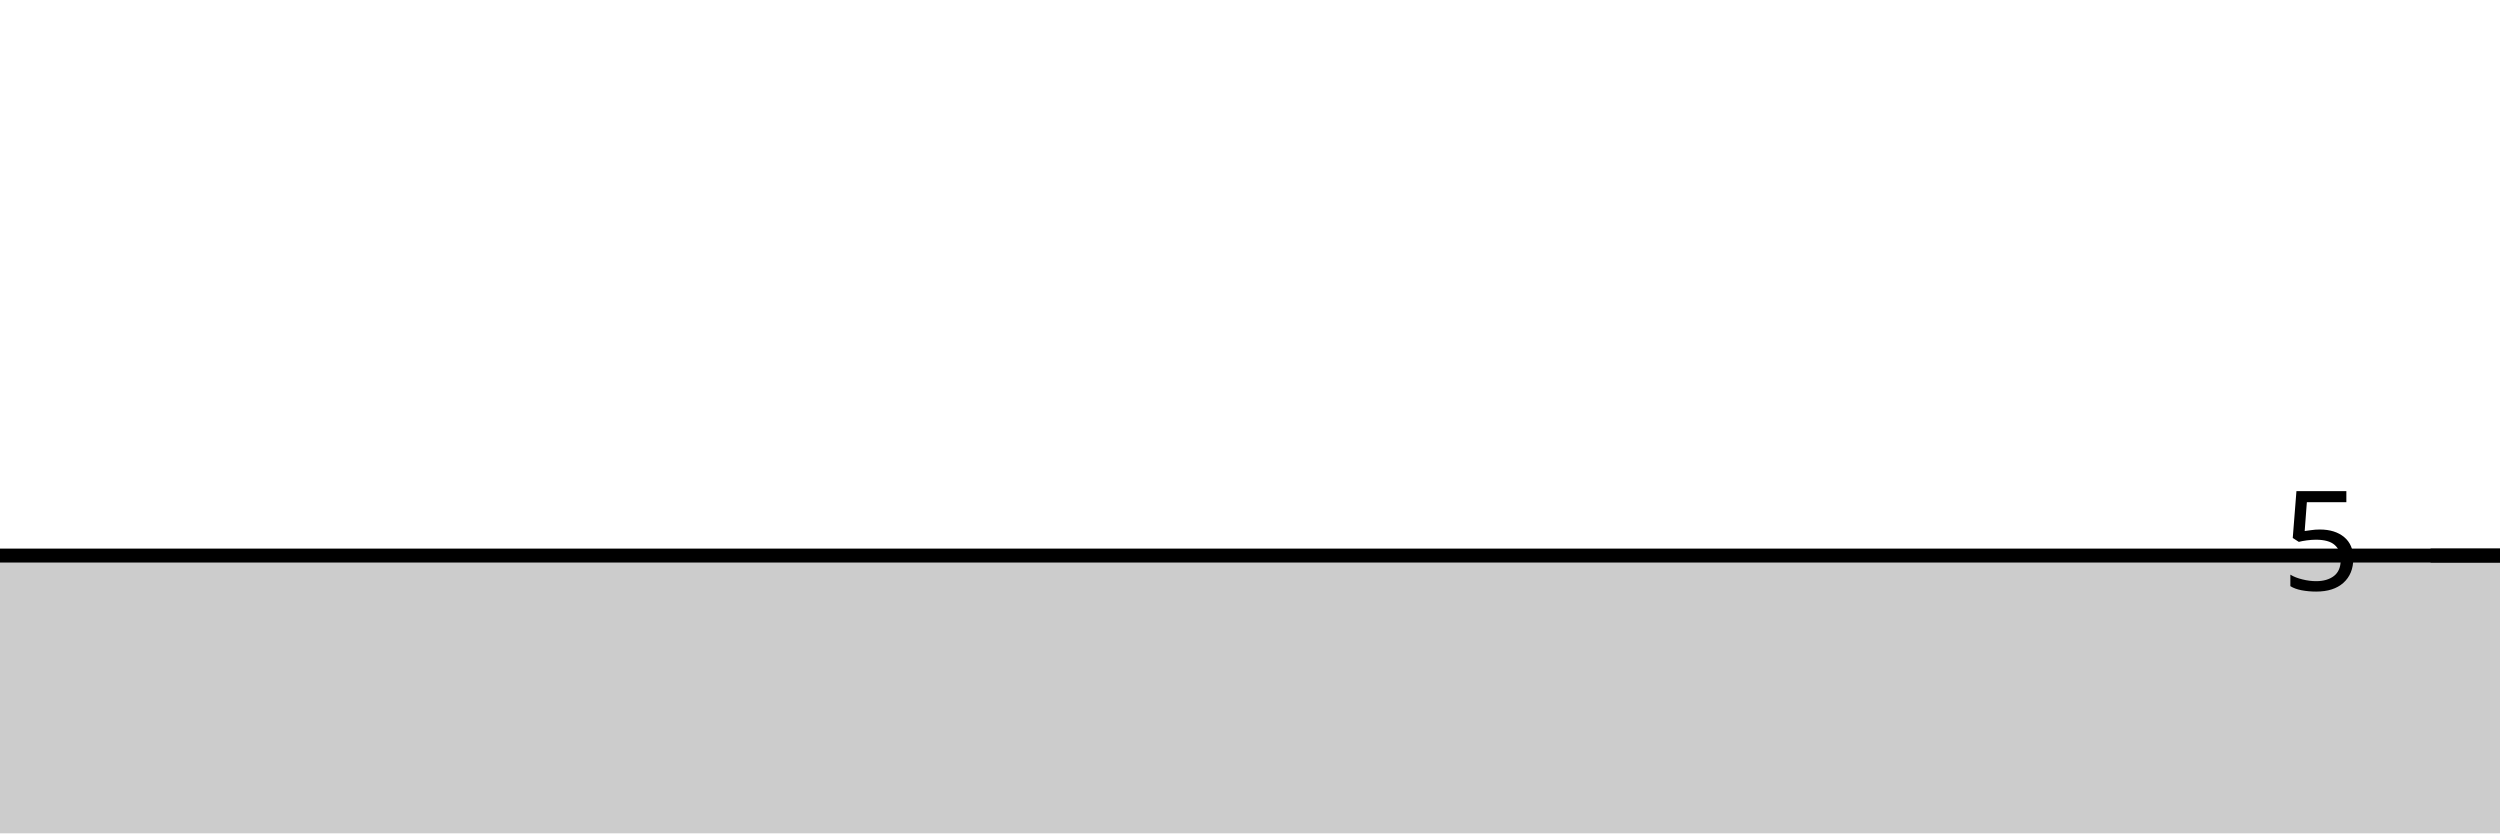
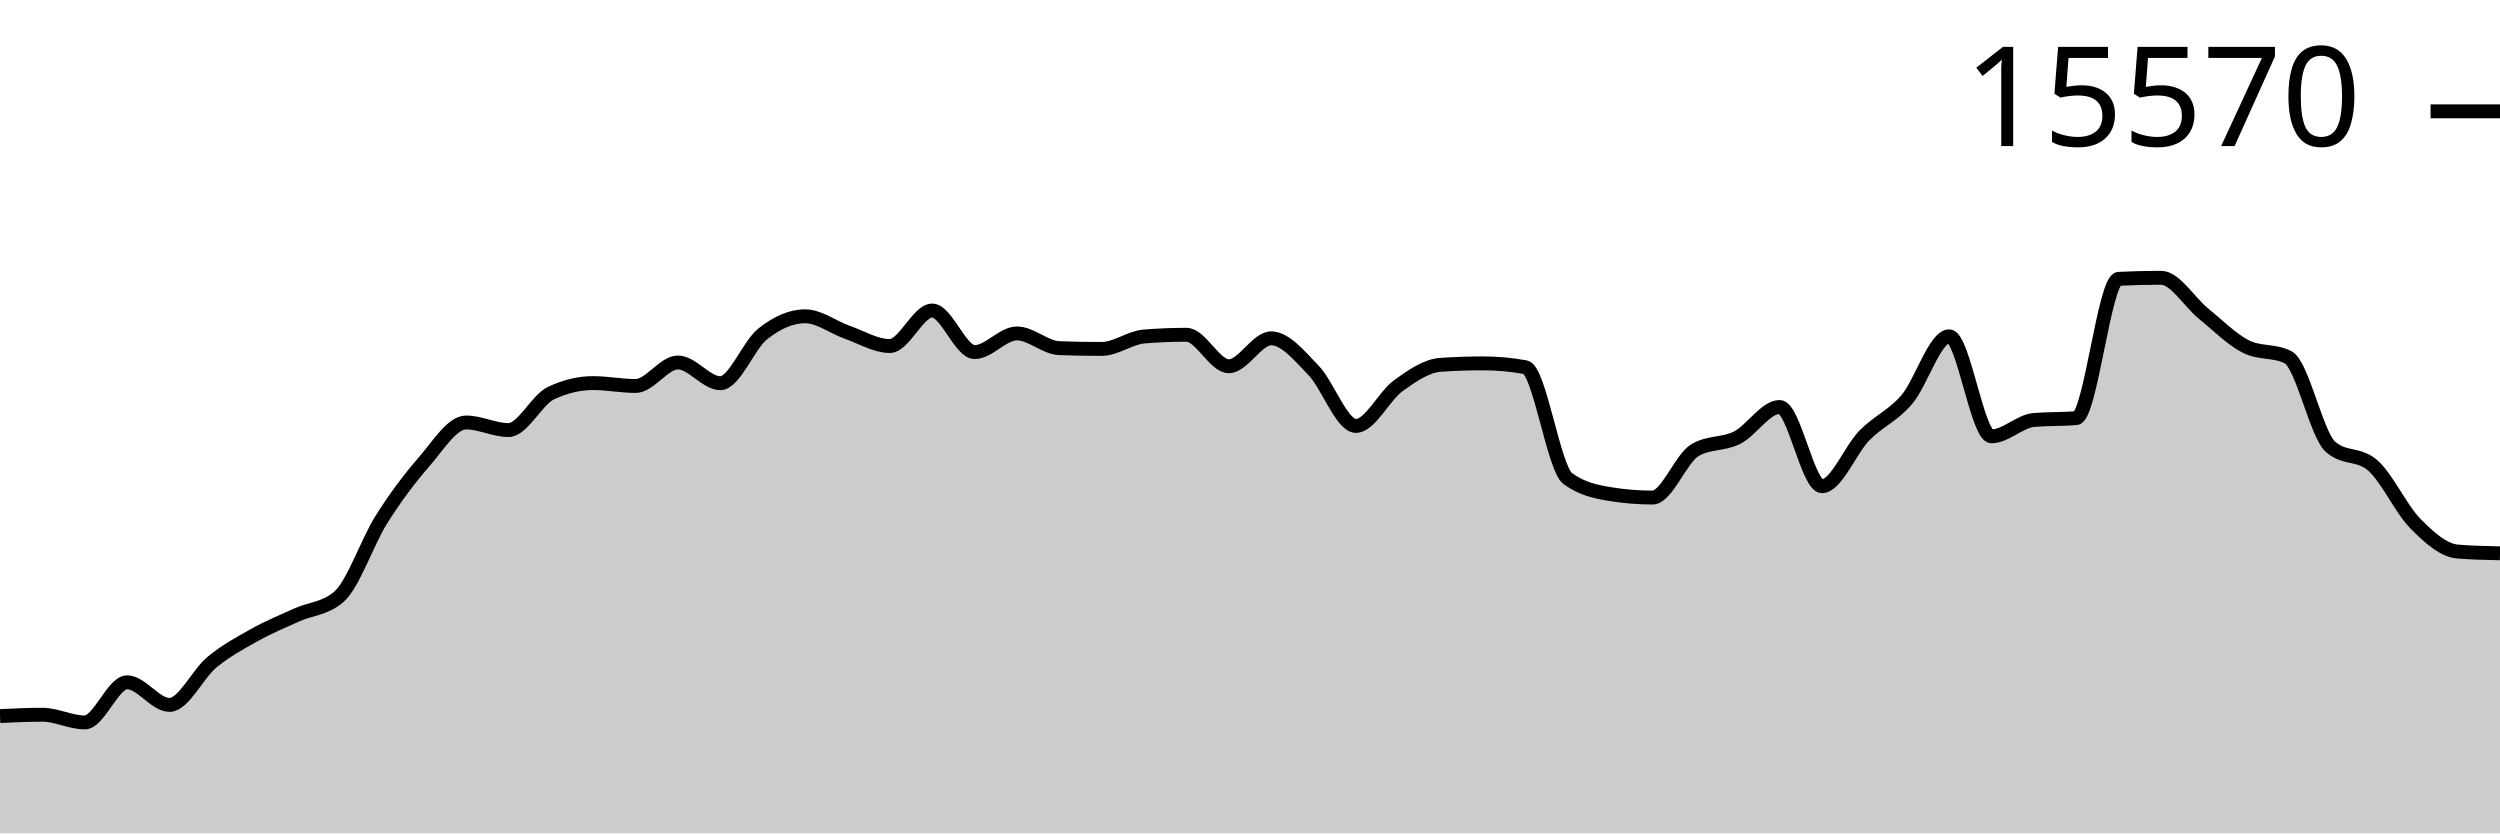
<svg xmlns="http://www.w3.org/2000/svg" viewBox="0 0 180 60">
  <g transform="translate(0,20)">
-     <path class="area" fill="rgba(0, 0, 0, 0.2)" d="M0,20C1.017,20,2.034,20,3.051,20C4.068,20,5.085,20,6.102,20C7.119,20,8.136,20,9.153,20C10.169,20,11.186,20,12.203,20C13.22,20,14.237,20,15.254,20C16.271,20,17.288,20,18.305,20C19.322,20,20.339,20,21.356,20C22.373,20,23.39,20,24.407,20C25.424,20,26.441,20,27.458,20C28.475,20,29.492,20,30.508,20C31.525,20,32.542,20,33.559,20C34.576,20,35.593,20,36.61,20C37.627,20,38.644,20,39.661,20C40.678,20,41.695,20,42.712,20C43.729,20,44.746,20,45.763,20C46.78,20,47.797,20,48.814,20C49.831,20,50.847,20,51.864,20C52.881,20,53.898,20,54.915,20C55.932,20,56.949,20,57.966,20C58.983,20,60,20,61.017,20C62.034,20,63.051,20,64.068,20C65.085,20,66.102,20,67.119,20C68.136,20,69.153,20,70.169,20C71.186,20,72.203,20,73.22,20C74.237,20,75.254,20,76.271,20C77.288,20,78.305,20,79.322,20C80.339,20,81.356,20,82.373,20C83.39,20,84.407,20,85.424,20C86.441,20,87.458,20,88.475,20C89.492,20,90.508,20,91.525,20C92.542,20,93.559,20,94.576,20C95.593,20,96.61,20,97.627,20C98.644,20,99.661,20,100.678,20C101.695,20,102.712,20,103.729,20C104.746,20,105.763,20,106.78,20C107.797,20,108.814,20,109.831,20C110.847,20,111.864,20,112.881,20C113.898,20,114.915,20,115.932,20C116.949,20,117.966,20,118.983,20C120,20,121.017,20,122.034,20C123.051,20,124.068,20,125.085,20C126.102,20,127.119,20,128.136,20C129.153,20,130.169,20,131.186,20C132.203,20,133.22,20,134.237,20C135.254,20,136.271,20,137.288,20C138.305,20,139.322,20,140.339,20C141.356,20,142.373,20,143.39,20C144.407,20,145.424,20,146.441,20C147.458,20,148.475,20,149.492,20C150.508,20,151.525,20,152.542,20C153.559,20,154.576,20,155.593,20C156.61,20,157.627,20,158.644,20C159.661,20,160.678,20,161.695,20C162.712,20,163.729,20,164.746,20C165.763,20,166.78,20,167.797,20C168.814,20,169.831,20,170.847,20C171.864,20,172.881,20,173.898,20C174.915,20,175.932,20,176.949,20C177.966,20,178.983,20,180,20L180,40C178.983,40,177.966,40,176.949,40C175.932,40,174.915,40,173.898,40C172.881,40,171.864,40,170.847,40C169.831,40,168.814,40,167.797,40C166.78,40,165.763,40,164.746,40C163.729,40,162.712,40,161.695,40C160.678,40,159.661,40,158.644,40C157.627,40,156.61,40,155.593,40C154.576,40,153.559,40,152.542,40C151.525,40,150.508,40,149.492,40C148.475,40,147.458,40,146.441,40C145.424,40,144.407,40,143.39,40C142.373,40,141.356,40,140.339,40C139.322,40,138.305,40,137.288,40C136.271,40,135.254,40,134.237,40C133.22,40,132.203,40,131.186,40C130.169,40,129.153,40,128.136,40C127.119,40,126.102,40,125.085,40C124.068,40,123.051,40,122.034,40C121.017,40,120,40,118.983,40C117.966,40,116.949,40,115.932,40C114.915,40,113.898,40,112.881,40C111.864,40,110.847,40,109.831,40C108.814,40,107.797,40,106.78,40C105.763,40,104.746,40,103.729,40C102.712,40,101.695,40,100.678,40C99.661,40,98.644,40,97.627,40C96.61,40,95.593,40,94.576,40C93.559,40,92.542,40,91.525,40C90.508,40,89.492,40,88.475,40C87.458,40,86.441,40,85.424,40C84.407,40,83.39,40,82.373,40C81.356,40,80.339,40,79.322,40C78.305,40,77.288,40,76.271,40C75.254,40,74.237,40,73.22,40C72.203,40,71.186,40,70.169,40C69.153,40,68.136,40,67.119,40C66.102,40,65.085,40,64.068,40C63.051,40,62.034,40,61.017,40C60,40,58.983,40,57.966,40C56.949,40,55.932,40,54.915,40C53.898,40,52.881,40,51.864,40C50.847,40,49.831,40,48.814,40C47.797,40,46.78,40,45.763,40C44.746,40,43.729,40,42.712,40C41.695,40,40.678,40,39.661,40C38.644,40,37.627,40,36.61,40C35.593,40,34.576,40,33.559,40C32.542,40,31.525,40,30.508,40C29.492,40,28.475,40,27.458,40C26.441,40,25.424,40,24.407,40C23.39,40,22.373,40,21.356,40C20.339,40,19.322,40,18.305,40C17.288,40,16.271,40,15.254,40C14.237,40,13.22,40,12.203,40C11.186,40,10.169,40,9.153,40C8.136,40,7.119,40,6.102,40C5.085,40,4.068,40,3.051,40C2.034,40,1.017,40,0,40Z" />
-     <path class="line" stroke="black" fill="none" d="M0,20C1.017,20,2.034,20,3.051,20C4.068,20,5.085,20,6.102,20C7.119,20,8.136,20,9.153,20C10.169,20,11.186,20,12.203,20C13.22,20,14.237,20,15.254,20C16.271,20,17.288,20,18.305,20C19.322,20,20.339,20,21.356,20C22.373,20,23.39,20,24.407,20C25.424,20,26.441,20,27.458,20C28.475,20,29.492,20,30.508,20C31.525,20,32.542,20,33.559,20C34.576,20,35.593,20,36.61,20C37.627,20,38.644,20,39.661,20C40.678,20,41.695,20,42.712,20C43.729,20,44.746,20,45.763,20C46.78,20,47.797,20,48.814,20C49.831,20,50.847,20,51.864,20C52.881,20,53.898,20,54.915,20C55.932,20,56.949,20,57.966,20C58.983,20,60,20,61.017,20C62.034,20,63.051,20,64.068,20C65.085,20,66.102,20,67.119,20C68.136,20,69.153,20,70.169,20C71.186,20,72.203,20,73.22,20C74.237,20,75.254,20,76.271,20C77.288,20,78.305,20,79.322,20C80.339,20,81.356,20,82.373,20C83.39,20,84.407,20,85.424,20C86.441,20,87.458,20,88.475,20C89.492,20,90.508,20,91.525,20C92.542,20,93.559,20,94.576,20C95.593,20,96.61,20,97.627,20C98.644,20,99.661,20,100.678,20C101.695,20,102.712,20,103.729,20C104.746,20,105.763,20,106.78,20C107.797,20,108.814,20,109.831,20C110.847,20,111.864,20,112.881,20C113.898,20,114.915,20,115.932,20C116.949,20,117.966,20,118.983,20C120,20,121.017,20,122.034,20C123.051,20,124.068,20,125.085,20C126.102,20,127.119,20,128.136,20C129.153,20,130.169,20,131.186,20C132.203,20,133.22,20,134.237,20C135.254,20,136.271,20,137.288,20C138.305,20,139.322,20,140.339,20C141.356,20,142.373,20,143.39,20C144.407,20,145.424,20,146.441,20C147.458,20,148.475,20,149.492,20C150.508,20,151.525,20,152.542,20C153.559,20,154.576,20,155.593,20C156.61,20,157.627,20,158.644,20C159.661,20,160.678,20,161.695,20C162.712,20,163.729,20,164.746,20C165.763,20,166.78,20,167.797,20C168.814,20,169.831,20,170.847,20C171.864,20,172.881,20,173.898,20C174.915,20,175.932,20,176.949,20C177.966,20,178.983,20,180,20" />
-     <path class="axis-ceiling" stroke-width="1" stroke="black" fill="none" d="M175,20L180,20" />
-     <text class="axis-ceiling-label" font-family="sans-serif" text-anchor="end" font-size="10px" x="170" y="22.5">5</text>
+     <path class="area" fill="rgba(0, 0, 0, 0.2)" d="M0,31.558C1.017,31.509,2.034,31.461,3.051,31.461C4.068,31.461,5.085,32.015,6.102,32.015C7.119,32.015,8.136,29.125,9.153,29.125C10.169,29.125,11.186,30.754,12.203,30.754C13.22,30.754,14.237,28.521,15.254,27.683C16.271,26.846,17.288,26.296,18.305,25.729C19.322,25.161,20.339,24.741,21.356,24.28C22.373,23.819,23.39,23.841,24.407,22.963C25.424,22.085,26.441,19.025,27.458,17.411C28.475,15.797,29.492,14.446,30.508,13.28C31.525,12.115,32.542,10.418,33.559,10.418C34.576,10.418,35.593,10.965,36.61,10.965C37.627,10.965,38.644,8.796,39.661,8.311C40.678,7.825,41.695,7.583,42.712,7.583C43.729,7.583,44.746,7.791,45.763,7.791C46.78,7.791,47.797,6.099,48.814,6.099C49.831,6.099,50.847,7.59,51.864,7.59C52.881,7.59,53.898,4.844,54.915,4.041C55.932,3.238,56.949,2.772,57.966,2.772C58.983,2.772,60,3.573,61.017,3.93C62.034,4.287,63.051,4.914,64.068,4.914C65.085,4.914,66.102,2.357,67.119,2.357C68.136,2.357,69.153,5.351,70.169,5.351C71.186,5.351,72.203,4.006,73.22,4.006C74.237,4.006,75.254,5.03,76.271,5.067C77.288,5.104,78.305,5.122,79.322,5.122C80.339,5.122,81.356,4.311,82.373,4.228C83.39,4.145,84.407,4.103,85.424,4.103C86.441,4.103,87.458,6.37,88.475,6.37C89.492,6.37,90.508,4.36,91.525,4.36C92.542,4.36,93.559,5.617,94.576,6.668C95.593,7.719,96.61,10.667,97.627,10.667C98.644,10.667,99.661,8.503,100.678,7.77C101.695,7.036,102.712,6.335,103.729,6.266C104.746,6.196,105.763,6.162,106.78,6.162C107.797,6.162,108.814,6.254,109.831,6.439C110.847,6.624,111.864,13.715,112.881,14.458C113.898,15.202,114.915,15.408,115.932,15.574C116.949,15.741,117.966,15.824,118.983,15.824C120,15.824,121.017,13.019,122.034,12.414C123.051,11.808,124.068,12.024,125.085,11.506C126.102,10.987,127.119,9.302,128.136,9.302C129.153,9.302,130.169,15.006,131.186,15.006C132.203,15.006,133.22,12.393,134.237,11.353C135.254,10.314,136.271,9.958,137.288,8.768C138.305,7.578,139.322,4.214,140.339,4.214C141.356,4.214,142.373,11.416,143.39,11.416C144.407,11.416,145.424,10.325,146.441,10.237C147.458,10.15,148.475,10.193,149.492,10.106C150.508,10.018,151.525,0.127,152.542,0.076C153.559,0.025,154.576,0,155.593,0C156.61,0,157.627,1.747,158.644,2.571C159.661,3.396,160.678,4.431,161.695,4.949C162.712,5.466,163.729,5.208,164.746,5.725C165.763,6.243,166.78,11.275,167.797,12.171C168.814,13.068,169.831,12.619,170.847,13.516C171.864,14.412,172.881,16.656,173.898,17.688C174.915,18.721,175.932,19.629,176.949,19.712C177.966,19.796,178.983,19.816,180,19.837L180,40C178.983,40,177.966,40,176.949,40C175.932,40,174.915,40,173.898,40C172.881,40,171.864,40,170.847,40C169.831,40,168.814,40,167.797,40C166.78,40,165.763,40,164.746,40C163.729,40,162.712,40,161.695,40C160.678,40,159.661,40,158.644,40C157.627,40,156.61,40,155.593,40C154.576,40,153.559,40,152.542,40C151.525,40,150.508,40,149.492,40C148.475,40,147.458,40,146.441,40C145.424,40,144.407,40,143.39,40C142.373,40,141.356,40,140.339,40C139.322,40,138.305,40,137.288,40C136.271,40,135.254,40,134.237,40C133.22,40,132.203,40,131.186,40C130.169,40,129.153,40,128.136,40C127.119,40,126.102,40,125.085,40C124.068,40,123.051,40,122.034,40C121.017,40,120,40,118.983,40C117.966,40,116.949,40,115.932,40C114.915,40,113.898,40,112.881,40C111.864,40,110.847,40,109.831,40C108.814,40,107.797,40,106.78,40C105.763,40,104.746,40,103.729,40C102.712,40,101.695,40,100.678,40C99.661,40,98.644,40,97.627,40C96.61,40,95.593,40,94.576,40C93.559,40,92.542,40,91.525,40C90.508,40,89.492,40,88.475,40C87.458,40,86.441,40,85.424,40C84.407,40,83.39,40,82.373,40C81.356,40,80.339,40,79.322,40C78.305,40,77.288,40,76.271,40C75.254,40,74.237,40,73.22,40C72.203,40,71.186,40,70.169,40C69.153,40,68.136,40,67.119,40C66.102,40,65.085,40,64.068,40C63.051,40,62.034,40,61.017,40C60,40,58.983,40,57.966,40C56.949,40,55.932,40,54.915,40C53.898,40,52.881,40,51.864,40C50.847,40,49.831,40,48.814,40C47.797,40,46.78,40,45.763,40C44.746,40,43.729,40,42.712,40C41.695,40,40.678,40,39.661,40C38.644,40,37.627,40,36.61,40C35.593,40,34.576,40,33.559,40C32.542,40,31.525,40,30.508,40C29.492,40,28.475,40,27.458,40C26.441,40,25.424,40,24.407,40C23.39,40,22.373,40,21.356,40C20.339,40,19.322,40,18.305,40C17.288,40,16.271,40,15.254,40C14.237,40,13.22,40,12.203,40C11.186,40,10.169,40,9.153,40C8.136,40,7.119,40,6.102,40C5.085,40,4.068,40,3.051,40C2.034,40,1.017,40,0,40Z" />
+     <path class="line" stroke="black" fill="none" d="M0,31.558C1.017,31.509,2.034,31.461,3.051,31.461C4.068,31.461,5.085,32.015,6.102,32.015C7.119,32.015,8.136,29.125,9.153,29.125C10.169,29.125,11.186,30.754,12.203,30.754C13.22,30.754,14.237,28.521,15.254,27.683C16.271,26.846,17.288,26.296,18.305,25.729C19.322,25.161,20.339,24.741,21.356,24.28C22.373,23.819,23.39,23.841,24.407,22.963C25.424,22.085,26.441,19.025,27.458,17.411C28.475,15.797,29.492,14.446,30.508,13.28C31.525,12.115,32.542,10.418,33.559,10.418C34.576,10.418,35.593,10.965,36.61,10.965C37.627,10.965,38.644,8.796,39.661,8.311C40.678,7.825,41.695,7.583,42.712,7.583C43.729,7.583,44.746,7.791,45.763,7.791C46.78,7.791,47.797,6.099,48.814,6.099C49.831,6.099,50.847,7.59,51.864,7.59C52.881,7.59,53.898,4.844,54.915,4.041C55.932,3.238,56.949,2.772,57.966,2.772C58.983,2.772,60,3.573,61.017,3.93C62.034,4.287,63.051,4.914,64.068,4.914C65.085,4.914,66.102,2.357,67.119,2.357C68.136,2.357,69.153,5.351,70.169,5.351C71.186,5.351,72.203,4.006,73.22,4.006C74.237,4.006,75.254,5.03,76.271,5.067C77.288,5.104,78.305,5.122,79.322,5.122C80.339,5.122,81.356,4.311,82.373,4.228C83.39,4.145,84.407,4.103,85.424,4.103C86.441,4.103,87.458,6.37,88.475,6.37C89.492,6.37,90.508,4.36,91.525,4.36C92.542,4.36,93.559,5.617,94.576,6.668C95.593,7.719,96.61,10.667,97.627,10.667C98.644,10.667,99.661,8.503,100.678,7.77C101.695,7.036,102.712,6.335,103.729,6.266C104.746,6.196,105.763,6.162,106.78,6.162C107.797,6.162,108.814,6.254,109.831,6.439C110.847,6.624,111.864,13.715,112.881,14.458C113.898,15.202,114.915,15.408,115.932,15.574C116.949,15.741,117.966,15.824,118.983,15.824C120,15.824,121.017,13.019,122.034,12.414C123.051,11.808,124.068,12.024,125.085,11.506C126.102,10.987,127.119,9.302,128.136,9.302C129.153,9.302,130.169,15.006,131.186,15.006C132.203,15.006,133.22,12.393,134.237,11.353C135.254,10.314,136.271,9.958,137.288,8.768C138.305,7.578,139.322,4.214,140.339,4.214C141.356,4.214,142.373,11.416,143.39,11.416C144.407,11.416,145.424,10.325,146.441,10.237C147.458,10.15,148.475,10.193,149.492,10.106C150.508,10.018,151.525,0.127,152.542,0.076C153.559,0.025,154.576,0,155.593,0C156.61,0,157.627,1.747,158.644,2.571C159.661,3.396,160.678,4.431,161.695,4.949C162.712,5.466,163.729,5.208,164.746,5.725C165.763,6.243,166.78,11.275,167.797,12.171C168.814,13.068,169.831,12.619,170.847,13.516C171.864,14.412,172.881,16.656,173.898,17.688C174.915,18.721,175.932,19.629,176.949,19.712C177.966,19.796,178.983,19.816,180,19.837" />
+     <path class="axis-ceiling" stroke-width="1" stroke="black" fill="none" d="M175,-11.984L180,-11.984" />
+     <text class="axis-ceiling-label" font-family="sans-serif" text-anchor="end" font-size="10px" x="170" y="-9.484">15570</text>
  </g>
</svg>
